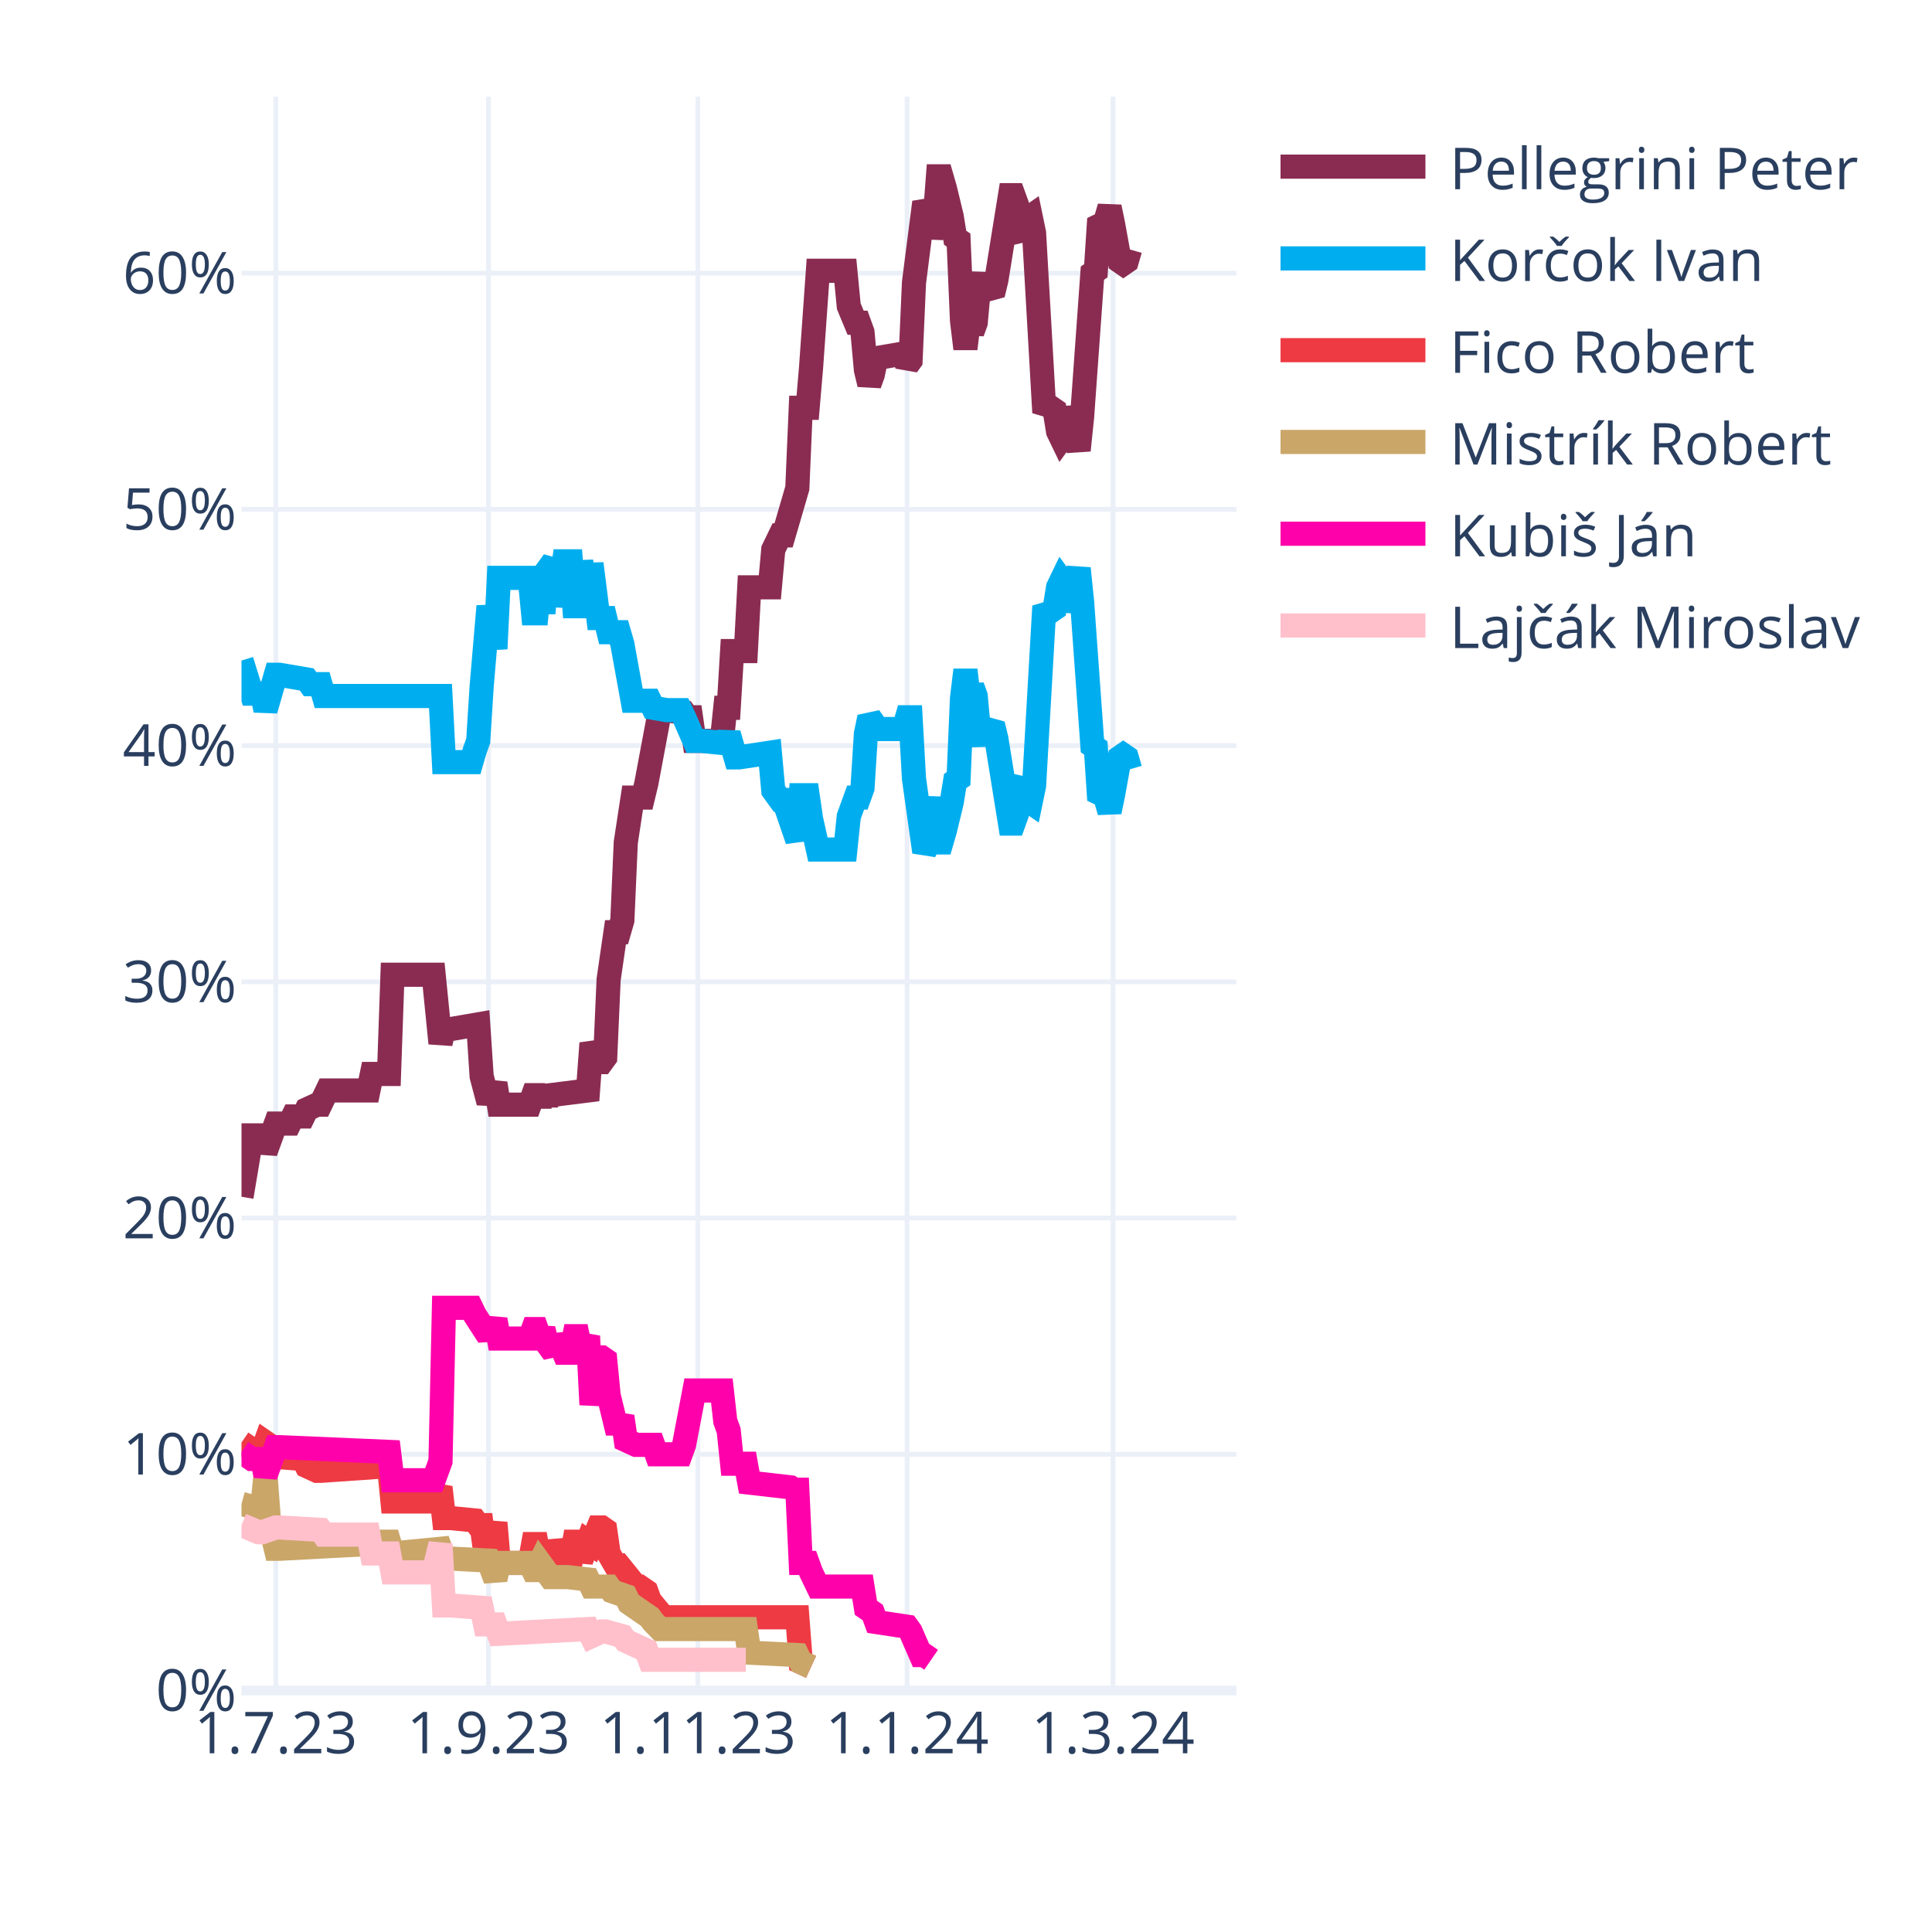
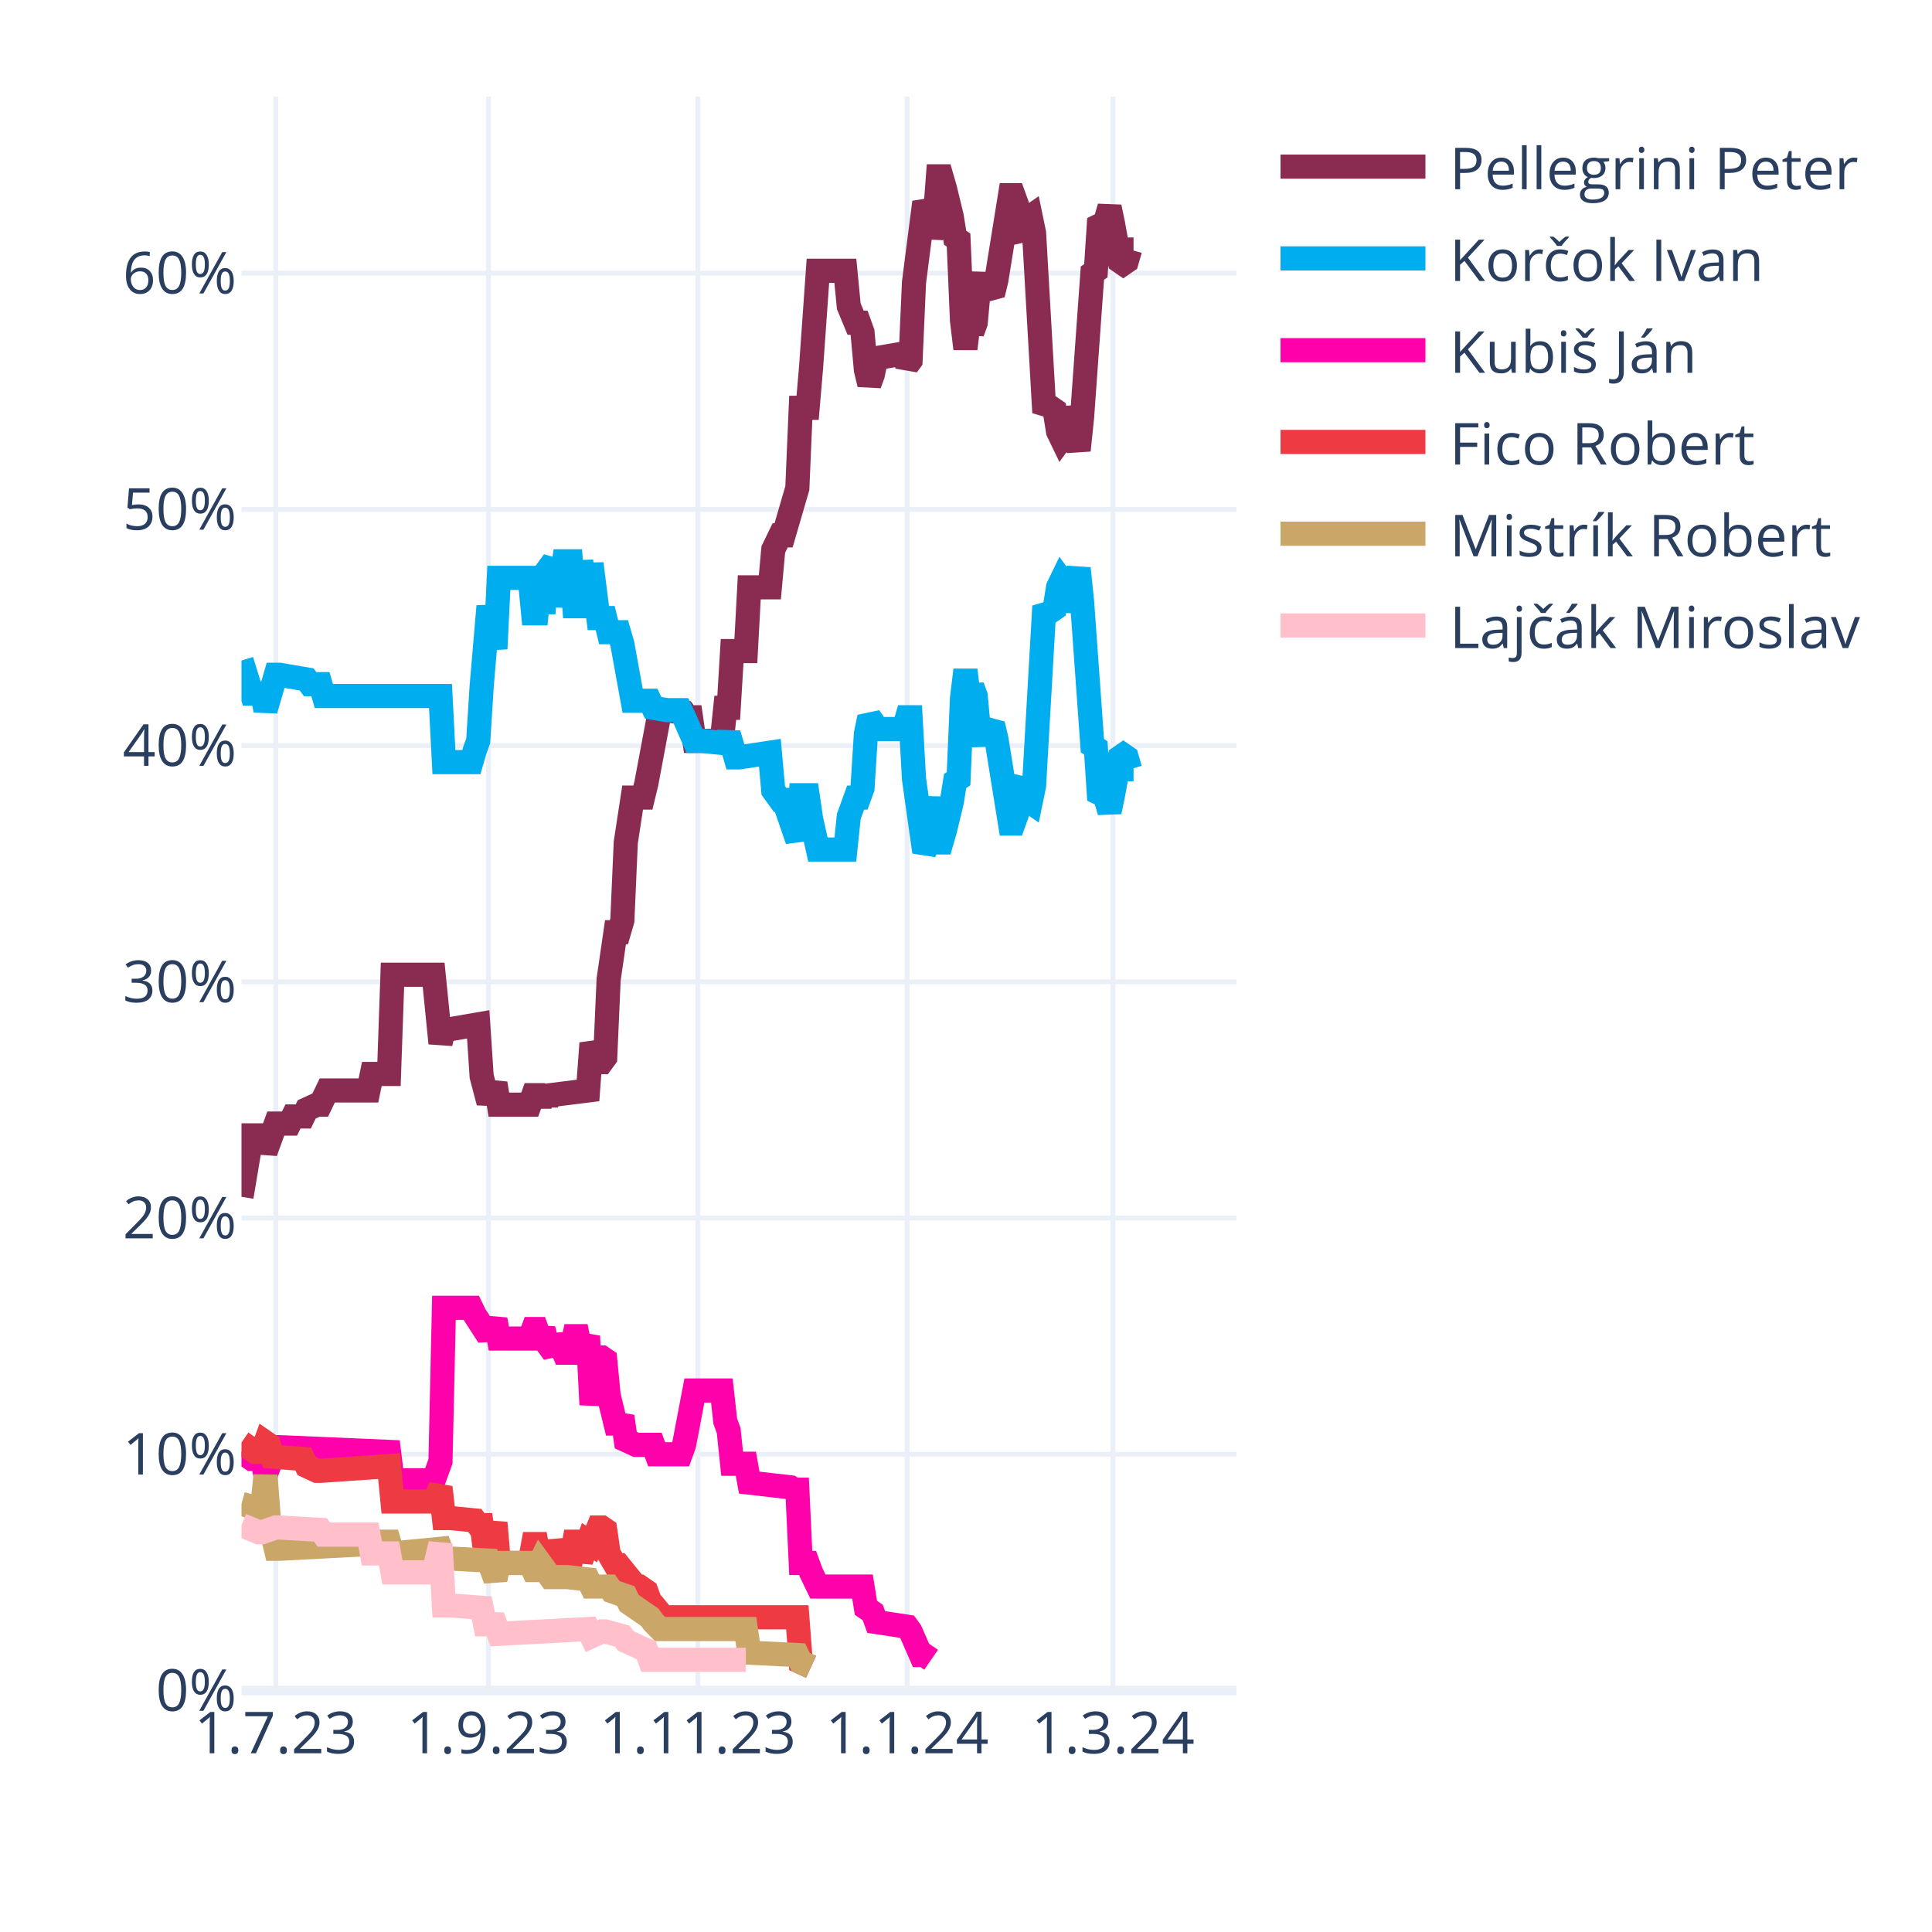
<svg xmlns="http://www.w3.org/2000/svg" class="main-svg" width="400" height="400" style="" viewBox="0 0 400 400">
  <rect x="0" y="0" width="400" height="400" style="fill: rgb(255, 255, 255); fill-opacity: 1;" />
-   <defs id="defs-deaae4">
+   <defs id="defs-2ab9d5">
    <g class="clips">
-       <clipPath id="clipdeaae4xyplot" class="plotclip">
+       <clipPath id="clip2ab9d5xyplot" class="plotclip">
        <rect width="206" height="330" />
      </clipPath>
-       <clipPath class="axesclip" id="clipdeaae4x">
+       <clipPath class="axesclip" id="clip2ab9d5x">
        <rect x="50" y="0" width="206" height="400" />
      </clipPath>
-       <clipPath class="axesclip" id="clipdeaae4y">
+       <clipPath class="axesclip" id="clip2ab9d5y">
        <rect x="0" y="20" width="400" height="330" />
      </clipPath>
-       <clipPath class="axesclip" id="clipdeaae4xy">
+       <clipPath class="axesclip" id="clip2ab9d5xy">
        <rect x="50" y="20" width="206" height="330" />
      </clipPath>
    </g>
    <g class="gradients" />
    <g class="patterns" />
  </defs>
  <g class="bglayer" />
  <g class="layer-below">
    <g class="imagelayer" />
    <g class="shapelayer" />
  </g>
  <g class="cartesianlayer">
    <g class="subplot xy">
      <g class="layer-subplot">
        <g class="shapelayer" />
        <g class="imagelayer" />
      </g>
      <g class="minor-gridlayer">
        <g class="x" />
        <g class="y" />
      </g>
      <g class="gridlayer">
        <g class="x">
          <path class="xgrid crisp" transform="translate(57.1,0)" d="M0,20v330" style="stroke: rgb(235, 240, 248); stroke-opacity: 1; stroke-width: 1px;" />
          <path class="xgrid crisp" transform="translate(101.14,0)" d="M0,20v330" style="stroke: rgb(235, 240, 248); stroke-opacity: 1; stroke-width: 1px;" />
          <path class="xgrid crisp" transform="translate(144.48,0)" d="M0,20v330" style="stroke: rgb(235, 240, 248); stroke-opacity: 1; stroke-width: 1px;" />
          <path class="xgrid crisp" transform="translate(187.81,0)" d="M0,20v330" style="stroke: rgb(235, 240, 248); stroke-opacity: 1; stroke-width: 1px;" />
          <path class="xgrid crisp" transform="translate(230.43,0)" d="M0,20v330" style="stroke: rgb(235, 240, 248); stroke-opacity: 1; stroke-width: 1px;" />
        </g>
        <g class="y">
          <path class="ygrid crisp" transform="translate(0,301.09)" d="M50,0h206" style="stroke: rgb(235, 240, 248); stroke-opacity: 1; stroke-width: 1px;" />
          <path class="ygrid crisp" transform="translate(0,252.18)" d="M50,0h206" style="stroke: rgb(235, 240, 248); stroke-opacity: 1; stroke-width: 1px;" />
          <path class="ygrid crisp" transform="translate(0,203.28)" d="M50,0h206" style="stroke: rgb(235, 240, 248); stroke-opacity: 1; stroke-width: 1px;" />
          <path class="ygrid crisp" transform="translate(0,154.37)" d="M50,0h206" style="stroke: rgb(235, 240, 248); stroke-opacity: 1; stroke-width: 1px;" />
          <path class="ygrid crisp" transform="translate(0,105.46)" d="M50,0h206" style="stroke: rgb(235, 240, 248); stroke-opacity: 1; stroke-width: 1px;" />
          <path class="ygrid crisp" transform="translate(0,56.55)" d="M50,0h206" style="stroke: rgb(235, 240, 248); stroke-opacity: 1; stroke-width: 1px;" />
        </g>
      </g>
      <g class="zerolinelayer">
        <path class="yzl zl crisp" transform="translate(0,350)" d="M50,0h206" style="stroke: rgb(235, 240, 248); stroke-opacity: 1; stroke-width: 2px;" />
      </g>
      <path class="xlines-below" />
      <path class="ylines-below" />
      <g class="overlines-below" />
      <g class="xaxislayer-below" />
      <g class="yaxislayer-below" />
      <g class="overaxes-below" />
-       <g class="plot" transform="translate(50,20)" clip-path="url(#clipdeaae4xyplot)">
+       <g class="plot" transform="translate(50,20)" clip-path="url(#clip2ab9d5xyplot)">
        <g class="scatterlayer mlayer">
-           <g class="trace scatter trace65e8d4" style="stroke-miterlimit: 2; opacity: 1;">
-             <g class="fills" />
-             <g class="errorbars" />
-             <g class="lines">
-               <path class="js-line" d="M0,227.78L2.13,215.07L2.84,215.07L4.26,215.07L4.97,218.49L7.1,212.62L7.81,212.62L9.94,212.62L10.66,211.15L12.79,211.15L13.5,209.69L15.63,208.71L16.34,208.71L17.76,205.77L18.47,205.77L26.28,205.77L26.99,202.35L30.54,202.35L31.26,181.81L39.78,181.81L41.2,195.99L41.91,193.06L43.33,193.06L49.01,192.08L49.72,202.84L51.14,208.22L51.86,206.26L52.57,204.31L53.28,208.71L59.67,208.71L60.38,206.75L61.09,206.75L61.8,208.71L62.51,206.75L63.22,208.22L63.93,206.75L71.74,205.77L72.46,195.99L73.88,199.9L74.59,199.9L75.3,198.93L76.01,182.79L77.43,173.01L78.14,173.01L78.85,170.56L79.56,154.42L80.98,145.13L81.69,145.13L83.11,145.13L83.82,142.19L86.66,127.03L87.37,127.03L91.63,127.52L92.34,128.5L93.06,128.5L93.77,133.39L99.45,133.39L100.16,126.54L100.87,126.54L101.58,114.8L104.42,114.8L105.13,101.6L109.39,101.6L110.1,93.77L111.52,90.84L112.23,90.84L115.08,81.06L115.79,64.43L117.21,64.43L117.92,56.12L119.34,36.06L120.05,36.06L125.02,36.06L125.73,43.4L127.15,46.82L127.86,46.82L128.57,48.78L129.28,56.6L129.99,59.54L130.7,57.58L131.41,54.16L137.1,53.18L137.81,55.63L138.52,54.65L139.23,38.51L141.36,21.88L142.07,23.35L142.78,29.22L143.49,25.79L144.2,16.5L144.91,16.5L145.62,18.95L147.04,24.81L147.75,29.22L148.46,29.71L149.17,46.33L149.88,52.2L150.59,46.33L151.3,48.78L152.01,46.82L152.72,39L153.43,37.04L154.14,39.49L155.57,40.95L156.28,38.02L159.12,20.41L159.83,20.41L160.54,22.37L161.25,28.24L161.96,29.22L162.67,25.3L163.38,24.81L164.09,28.24L166.22,65.41L166.93,64.43L167.64,64.43L168.35,64.92L169.06,69.32L169.77,70.79L170.48,69.81L171.19,64.43L173.32,73.23L174.03,66.39L176.17,36.55L176.88,36.06L177.59,25.3L178.3,25.79L179.01,25.3L179.72,22.86L180.43,26.28L181.85,34.11L182.56,34.6L183.27,34.11L183.98,31.66" style="vector-effect: none; fill: none; stroke: rgb(138, 44, 81); stroke-opacity: 1; stroke-width: 5px; opacity: 1;" />
-             </g>
-             <g class="points" />
-             <g class="text" />
-           </g>
-           <g class="trace scatter trace3d8ec2" style="stroke-miterlimit: 2; opacity: 1;">
-             <g class="fills" />
-             <g class="errorbars" />
-             <g class="lines">
-               <path class="js-line" d="M0,116.76L2.13,123.61L2.84,123.61L4.26,123.61L4.97,127.03L7.1,119.7L7.81,119.7L13.5,120.67L14.21,121.65L16.34,121.65L17.05,124.1L41.2,124.1L41.91,137.79L47.59,137.79L48.3,135.35L49.01,133.39L49.72,122.14L51.14,105.51L51.86,109.91L52.57,114.32L53.28,99.64L59.67,99.64L60.38,106.98L61.09,106.98L61.8,99.64L62.51,106.98L63.22,98.18L64.64,96.22L65.35,105.51L66.77,96.22L67.48,96.22L68.19,96.22L68.9,105.51L69.61,105.51L70.32,96.22L71.74,105.51L72.46,96.71L73.88,107.96L74.59,107.96L75.3,107.96L76.01,110.89L78.14,110.89L78.85,113.34L80.98,125.08L81.69,125.08L84.53,125.08L85.24,126.54L88.08,127.03L88.79,127.03L90.92,127.03L91.63,128.5L93.77,133.39L95.19,133.39L100.16,133.88L100.87,131.92L102.29,136.81L103,136.81L109.39,135.84L110.1,143.66L111.52,145.62L112.23,145.62L115.08,153.93L115.79,144.64L117.21,144.64L117.92,149.53L119.34,155.89L120.05,155.89L125.02,155.89L125.73,149.04L127.15,145.13L127.86,145.13L128.57,143.17L129.28,131.92L129.99,128.5L130.7,129.48L131.41,130.94L137.1,130.94L137.81,128.5L138.52,128.5L139.23,141.22L141.36,156.38L142.07,154.91L143.49,145.13L144.2,154.42L144.91,154.42L145.62,151.98L147.04,146.11L147.75,141.7L148.46,141.22L149.17,124.59L149.88,118.72L150.59,124.59L151.3,122.14L152.01,124.1L152.72,131.92L153.43,133.88L154.14,131.43L155.57,129.97L156.28,132.9L159.12,150.51L159.83,150.51L160.54,148.55L161.25,142.68L161.96,141.7L162.67,145.62L163.38,146.11L164.09,142.68L166.22,105.51L166.93,106.49L167.64,106.49L168.35,106L169.06,101.6L169.77,100.13L170.48,101.11L171.19,106.49L173.32,97.69L174.03,104.53L176.17,134.37L176.88,134.86L177.59,145.62L178.3,145.13L179.01,145.62L179.72,148.06L180.43,144.64L181.85,136.81L182.56,136.32L183.27,136.81L183.98,139.26" style="vector-effect: none; fill: none; stroke: rgb(0, 174, 239); stroke-opacity: 1; stroke-width: 5px; opacity: 1;" />
-             </g>
-             <g class="points" />
-             <g class="text" />
-           </g>
-           <g class="trace scatter trace2b0783" style="stroke-miterlimit: 2; opacity: 1;">
+           <g class="trace scatter tracef8d3be" style="stroke-miterlimit: 2; opacity: 1;">
+             <g class="fills" />
+             <g class="errorbars" />
+             <g class="lines">
+               <path class="js-line" d="M0,227.78L2.13,215.07L2.84,215.07L4.26,215.07L4.97,218.49L7.1,212.62L7.81,212.62L9.94,212.62L10.66,211.15L12.79,211.15L13.5,209.69L15.63,208.71L16.34,208.71L17.76,205.77L18.47,205.77L26.28,205.77L26.99,202.35L30.54,202.35L31.26,181.81L39.78,181.81L41.2,195.99L41.91,193.06L43.33,193.06L49.01,192.08L49.72,202.84L51.14,208.22L51.86,206.26L52.57,204.31L53.28,208.71L59.67,208.71L60.38,206.75L61.09,206.75L61.8,208.71L62.51,206.75L63.22,208.22L63.93,206.75L71.74,205.77L72.46,195.99L73.88,199.9L74.59,199.9L75.3,198.93L76.01,182.79L77.43,173.01L78.14,173.01L78.85,170.56L79.56,154.42L80.98,145.13L81.69,145.13L83.11,145.13L83.82,142.19L86.66,127.03L87.37,127.03L91.63,127.52L92.34,128.5L93.06,128.5L93.77,133.39L99.45,133.39L100.16,126.54L100.87,126.54L101.58,114.8L104.42,114.8L105.13,101.6L109.39,101.6L110.1,93.77L111.52,90.84L112.23,90.84L115.08,81.06L115.79,64.43L117.21,64.43L117.92,56.12L119.34,36.06L120.05,36.06L125.02,36.06L125.73,43.4L127.15,46.82L127.86,46.82L128.57,48.78L129.28,56.6L129.99,59.54L130.7,57.58L131.41,54.16L137.1,53.18L137.81,55.63L138.52,54.65L139.23,38.51L141.36,21.88L142.07,23.35L142.78,29.22L143.49,25.79L144.2,16.5L144.91,16.5L145.62,18.95L147.04,24.81L147.75,29.22L148.46,29.71L149.17,46.33L149.88,52.2L150.59,46.33L151.3,48.78L152.01,46.82L152.72,39L153.43,37.04L154.14,39.49L155.57,40.95L156.28,38.02L159.12,20.41L159.83,20.41L160.54,22.37L161.25,28.24L161.96,29.22L162.67,25.3L163.38,24.81L164.09,28.24L166.22,65.41L166.93,64.43L167.64,64.43L168.35,64.92L169.06,69.32L169.77,70.79L170.48,69.81L171.19,64.43L173.32,73.23L174.03,66.39L176.17,36.55L176.88,36.06L177.59,25.3L178.3,25.79L179.01,25.3L179.72,22.86L180.43,26.28L181.85,34.11L182.56,34.6L183.27,34.11L183.98,31.66L184.69,31.66" style="vector-effect: none; fill: none; stroke: rgb(138, 44, 81); stroke-opacity: 1; stroke-width: 5px; opacity: 1;" />
+             </g>
+             <g class="points" />
+             <g class="text" />
+           </g>
+           <g class="trace scatter tracea8f3a3" style="stroke-miterlimit: 2; opacity: 1;">
+             <g class="fills" />
+             <g class="errorbars" />
+             <g class="lines">
+               <path class="js-line" d="M0,116.76L2.13,123.61L2.84,123.61L4.26,123.61L4.97,127.03L7.1,119.7L7.81,119.7L13.5,120.67L14.21,121.65L16.34,121.65L17.05,124.1L41.2,124.1L41.91,137.79L47.59,137.79L48.3,135.35L49.01,133.39L49.72,122.14L51.14,105.51L51.86,109.91L52.57,114.32L53.28,99.64L59.67,99.64L60.38,106.98L61.09,106.98L61.8,99.64L62.51,106.98L63.22,98.18L64.64,96.22L65.35,105.51L66.77,96.22L67.48,96.22L68.19,96.22L68.9,105.51L69.61,105.51L70.32,96.22L71.74,105.51L72.46,96.71L73.88,107.96L74.59,107.96L75.3,107.96L76.01,110.89L78.14,110.89L78.85,113.34L80.98,125.08L81.69,125.08L84.53,125.08L85.24,126.54L88.08,127.03L88.79,127.03L90.92,127.03L91.63,128.5L93.77,133.39L95.19,133.39L100.16,133.88L100.87,131.92L102.29,136.81L103,136.81L109.39,135.84L110.1,143.66L111.52,145.62L112.23,145.62L115.08,153.93L115.79,144.64L117.21,144.64L117.92,149.53L119.34,155.89L120.05,155.89L125.02,155.89L125.73,149.04L127.15,145.13L127.86,145.13L128.57,143.17L129.28,131.92L129.99,128.5L130.7,129.48L131.41,130.94L137.1,130.94L137.81,128.5L138.52,128.5L139.23,141.22L141.36,156.38L142.07,154.91L143.49,145.13L144.2,154.42L144.91,154.42L145.62,151.98L147.04,146.11L147.75,141.7L148.46,141.22L149.17,124.59L149.88,118.72L150.59,124.59L151.3,122.14L152.01,124.1L152.72,131.92L153.43,133.88L154.14,131.43L155.57,129.97L156.28,132.9L159.12,150.51L159.83,150.51L160.54,148.55L161.25,142.68L161.96,141.7L162.67,145.62L163.38,146.11L164.09,142.68L166.22,105.51L166.93,106.49L167.64,106.49L168.35,106L169.06,101.6L169.77,100.13L170.48,101.11L171.19,106.49L173.32,97.69L174.03,104.53L176.17,134.37L176.88,134.86L177.59,145.62L178.3,145.13L179.01,145.62L179.72,148.06L180.43,144.64L181.85,136.81L182.56,136.32L183.27,136.81L183.98,139.26L184.69,139.26" style="vector-effect: none; fill: none; stroke: rgb(0, 174, 239); stroke-opacity: 1; stroke-width: 5px; opacity: 1;" />
+             </g>
+             <g class="points" />
+             <g class="text" />
+           </g>
+           <g class="trace scatter trace84150e" style="stroke-miterlimit: 2; opacity: 1;">
+             <g class="fills" />
+             <g class="errorbars" />
+             <g class="lines">
+               <path class="js-line" d="M0,280.6L2.13,282.07L2.84,282.07L4.26,282.07L4.97,285.49L7.1,279.62L7.81,279.62L30.54,280.6L31.26,286.47L39.78,286.47L41.2,282.56L41.91,250.77L43.33,250.77L47.59,250.77L48.3,252.24L51.14,256.64L51.86,255.17L52.57,253.21L53.28,257.13L59.67,257.13L60.38,255.17L61.09,255.17L61.8,257.13L62.51,255.17L63.22,258.11L64.64,260.06L65.35,256.64L66.77,260.06L67.48,260.06L68.19,260.06L68.9,256.64L69.61,256.64L70.32,260.06L71.74,256.64L72.46,270.82L73.88,261.04L74.59,261.04L75.3,261.53L76.01,268.87L77.43,274.73L78.14,274.73L78.85,273.27L79.56,278.16L81.69,279.14L82.4,279.14L85.24,279.14L85.95,281.09L90.92,281.09L91.63,279.14L93.77,267.89L95.19,267.89L99.45,267.89L100.16,274.24L100.87,276.2L101.58,283.05L104.42,283.05L105.13,286.96L113.66,287.94L114.37,288.43L115.08,288.43L115.79,303.59L117.21,303.59L117.92,305.55L119.34,308.48L120.05,308.48L128.57,308.48L129.28,312.88L130.7,313.86L131.41,315.82L137.81,316.79L138.52,317.77L140.65,322.66L141.36,322.66L142.78,323.64" style="vector-effect: none; fill: none; stroke: rgb(255, 1, 170); stroke-opacity: 1; stroke-width: 5px; opacity: 1;" />
+             </g>
+             <g class="points" />
+             <g class="text" />
+           </g>
+           <g class="trace scatter trace47caa5" style="stroke-miterlimit: 2; opacity: 1;">
            <g class="fills" />
            <g class="errorbars" />
            <g class="lines">
              <path class="js-line" d="M0,278.65L2.84,280.6L3.55,280.6L4.26,280.6L4.97,278.65L5.68,279.14L6.39,281.58L12.79,282.07L13.5,283.54L15.63,284.52L16.34,284.52L30.54,283.54L31.26,290.87L39.78,290.87L41.2,287.94L41.91,294.3L43.33,294.3L48.3,294.79L49.01,295.76L49.72,295.76L50.43,301.14L51.14,301.14L51.86,298.21L52.57,295.28L53.28,303.59L59.67,303.59L60.38,299.68L61.09,299.68L61.8,303.59L62.51,299.68L63.22,303.1L64.64,303.1L65.35,299.19L66.77,303.1L67.48,303.1L68.19,303.1L68.9,299.19L69.61,299.19L70.32,303.1L71.74,299.19L72.46,299.68L73.88,296.25L74.59,296.25L75.3,296.74L76.01,301.63L77.43,304.08L78.14,304.08L81.69,308.48L82.4,308.48L83.82,309.46L84.53,311.41L87.37,314.84L88.08,314.84L115.08,314.84L115.79,324.13L117.92,325.11" style="vector-effect: none; fill: none; stroke: rgb(238, 58, 67); stroke-opacity: 1; stroke-width: 5px; opacity: 1;" />
            </g>
            <g class="points" />
            <g class="text" />
          </g>
-           <g class="trace scatter trace84af54" style="stroke-miterlimit: 2; opacity: 1;">
+           <g class="trace scatter tracee25193" style="stroke-miterlimit: 2; opacity: 1;">
            <g class="fills" />
            <g class="errorbars" />
            <g class="lines">
              <path class="js-line" d="M0,291.36L3.55,292.34L4.26,292.34L4.97,285.49L5.68,294.79L7.1,300.66L7.81,300.66L26.28,299.68L26.99,299.19L30.54,299.19L31.26,301.63L41.2,300.66L41.91,302.61L51.14,303.1L51.86,305.06L52.57,307.01L53.28,303.59L59.67,303.59L60.38,305.06L61.09,305.06L61.8,303.59L63.93,306.52L64.64,306.52L66.77,306.52L67.48,306.52L71.74,307.01L72.46,308.48L76.01,308.48L76.72,309.46L79.56,310.44L80.27,311.9L84.53,314.84L85.24,315.82L86.66,317.28L87.37,317.28L104.42,317.28L105.13,322.17L115.08,322.66L115.79,324.13L117.92,325.11" style="vector-effect: none; fill: none; stroke: rgb(202, 166, 105); stroke-opacity: 1; stroke-width: 5px; opacity: 1;" />
            </g>
            <g class="points" />
            <g class="text" />
          </g>
-           <g class="trace scatter trace95f737" style="stroke-miterlimit: 2; opacity: 1;">
-             <g class="fills" />
-             <g class="errorbars" />
-             <g class="lines">
-               <path class="js-line" d="M0,280.6L2.13,282.07L2.84,282.07L4.26,282.07L4.97,285.49L7.1,279.62L7.81,279.62L30.54,280.6L31.26,286.47L39.78,286.47L41.2,282.56L41.91,250.77L43.33,250.77L47.59,250.77L48.3,252.24L51.14,256.64L51.86,255.17L52.57,253.21L53.28,257.13L59.67,257.13L60.38,255.17L61.09,255.17L61.8,257.13L62.51,255.17L63.22,258.11L64.64,260.06L65.35,256.64L66.77,260.06L67.48,260.06L68.19,260.06L68.9,256.64L69.61,256.64L70.32,260.06L71.74,256.64L72.46,270.82L73.88,261.04L74.59,261.04L75.3,261.53L76.01,268.87L77.43,274.73L78.14,274.73L78.85,273.27L79.56,278.16L81.69,279.14L82.4,279.14L85.24,279.14L85.95,281.09L90.92,281.09L91.63,279.14L93.77,267.89L95.19,267.89L99.45,267.89L100.16,274.24L100.87,276.2L101.58,283.05L104.42,283.05L105.13,286.96L113.66,287.94L114.37,288.43L115.08,288.43L115.79,303.59L117.21,303.59L117.92,305.55L119.34,308.48L120.05,308.48L128.57,308.48L129.28,312.88L130.7,313.86L131.41,315.82L137.81,316.79L138.52,317.77L140.65,322.66L141.36,322.66L142.78,323.64" style="vector-effect: none; fill: none; stroke: rgb(255, 1, 170); stroke-opacity: 1; stroke-width: 5px; opacity: 1;" />
-             </g>
-             <g class="points" />
-             <g class="text" />
-           </g>
-           <g class="trace scatter trace1f64e5" style="stroke-miterlimit: 2; opacity: 1;">
+           <g class="trace scatter trace1a0ef1" style="stroke-miterlimit: 2; opacity: 1;">
            <g class="fills" />
            <g class="errorbars" />
            <g class="lines">
              <path class="js-line" d="M0,295.76L3.55,297.23L4.26,297.23L7.1,296.25L7.81,296.25L16.34,296.74L17.05,297.72L26.28,297.72L26.99,301.63L30.54,301.63L31.26,305.55L39.78,305.55L41.2,299.68L41.91,312.39L43.33,312.39L49.72,312.88L50.43,316.31L52.57,316.31L53.28,318.26L71.74,317.28L72.46,318.75L74.59,317.77L75.3,317.77L78.85,318.75L79.56,319.73L83.82,321.69L84.53,323.64L104.42,323.64" style="vector-effect: none; fill: none; stroke: rgb(255, 192, 203); stroke-opacity: 1; stroke-width: 5px; opacity: 1;" />
            </g>
            <g class="points" />
            <g class="text" />
          </g>
        </g>
      </g>
      <g class="overplot" />
      <path class="xlines-above crisp" d="M0,0" style="fill: none;" />
      <path class="ylines-above crisp" d="M0,0" style="fill: none;" />
      <g class="overlines-above" />
      <g class="xaxislayer-above">
        <g class="xtick">
          <text text-anchor="middle" x="0" y="363" transform="translate(57.1,0)" style="font-family: 'Open Sans', verdana, arial, sans-serif; font-size: 12px; fill: rgb(42, 63, 95); fill-opacity: 1; white-space: pre; opacity: 1;">1.7.23</text>
        </g>
        <g class="xtick">
          <text text-anchor="middle" x="0" y="363" style="font-family: 'Open Sans', verdana, arial, sans-serif; font-size: 12px; fill: rgb(42, 63, 95); fill-opacity: 1; white-space: pre; opacity: 1;" transform="translate(101.14,0)">1.9.23</text>
        </g>
        <g class="xtick">
          <text text-anchor="middle" x="0" y="363" style="font-family: 'Open Sans', verdana, arial, sans-serif; font-size: 12px; fill: rgb(42, 63, 95); fill-opacity: 1; white-space: pre; opacity: 1;" transform="translate(144.48,0)">1.11.23</text>
        </g>
        <g class="xtick">
          <text text-anchor="middle" x="0" y="363" style="font-family: 'Open Sans', verdana, arial, sans-serif; font-size: 12px; fill: rgb(42, 63, 95); fill-opacity: 1; white-space: pre; opacity: 1;" transform="translate(187.81,0)">1.1.24</text>
        </g>
        <g class="xtick">
          <text text-anchor="middle" x="0" y="363" style="font-family: 'Open Sans', verdana, arial, sans-serif; font-size: 12px; fill: rgb(42, 63, 95); fill-opacity: 1; white-space: pre; opacity: 1;" transform="translate(230.43,0)">1.3.24</text>
        </g>
      </g>
      <g class="yaxislayer-above">
        <g class="ytick">
          <text text-anchor="end" x="49" y="4.2" transform="translate(0,350)" style="font-family: 'Open Sans', verdana, arial, sans-serif; font-size: 12px; fill: rgb(42, 63, 95); fill-opacity: 1; white-space: pre; opacity: 1;">0%</text>
        </g>
        <g class="ytick">
          <text text-anchor="end" x="49" y="4.2" style="font-family: 'Open Sans', verdana, arial, sans-serif; font-size: 12px; fill: rgb(42, 63, 95); fill-opacity: 1; white-space: pre; opacity: 1;" transform="translate(0,301.09)">10%</text>
        </g>
        <g class="ytick">
          <text text-anchor="end" x="49" y="4.2" style="font-family: 'Open Sans', verdana, arial, sans-serif; font-size: 12px; fill: rgb(42, 63, 95); fill-opacity: 1; white-space: pre; opacity: 1;" transform="translate(0,252.18)">20%</text>
        </g>
        <g class="ytick">
          <text text-anchor="end" x="49" y="4.2" style="font-family: 'Open Sans', verdana, arial, sans-serif; font-size: 12px; fill: rgb(42, 63, 95); fill-opacity: 1; white-space: pre; opacity: 1;" transform="translate(0,203.28)">30%</text>
        </g>
        <g class="ytick">
          <text text-anchor="end" x="49" y="4.2" style="font-family: 'Open Sans', verdana, arial, sans-serif; font-size: 12px; fill: rgb(42, 63, 95); fill-opacity: 1; white-space: pre; opacity: 1;" transform="translate(0,154.37)">40%</text>
        </g>
        <g class="ytick">
          <text text-anchor="end" x="49" y="4.2" style="font-family: 'Open Sans', verdana, arial, sans-serif; font-size: 12px; fill: rgb(42, 63, 95); fill-opacity: 1; white-space: pre; opacity: 1;" transform="translate(0,105.46)">50%</text>
        </g>
        <g class="ytick">
          <text text-anchor="end" x="49" y="4.2" style="font-family: 'Open Sans', verdana, arial, sans-serif; font-size: 12px; fill: rgb(42, 63, 95); fill-opacity: 1; white-space: pre; opacity: 1;" transform="translate(0,56.55)">60%</text>
        </g>
      </g>
      <g class="overaxes-above" />
    </g>
  </g>
  <g class="polarlayer" />
  <g class="smithlayer" />
  <g class="ternarylayer" />
  <g class="geolayer" />
  <g class="funnelarealayer" />
  <g class="pielayer" />
  <g class="iciclelayer" />
  <g class="treemaplayer" />
  <g class="sunburstlayer" />
  <g class="glimages" />
-   <defs id="topdefs-deaae4">
+   <defs id="topdefs-2ab9d5">
    <g class="clips" />
-     <clipPath id="legenddeaae4">
+     <clipPath id="legend2ab9d5">
      <rect width="128" height="124" x="0" y="0" />
    </clipPath>
  </defs>
  <g class="layer-above">
    <g class="imagelayer" />
    <g class="shapelayer" />
  </g>
  <g class="infolayer">
    <g class="legend" pointer-events="all" transform="translate(260.12,20)">
      <rect class="bg" shape-rendering="crispEdges" width="128" height="124" x="0" y="0" style="stroke: rgb(68, 68, 68); stroke-opacity: 1; fill: rgb(255, 255, 255); fill-opacity: 1; stroke-width: 0px;" />
-       <g class="scrollbox" transform="" clip-path="url(#legenddeaae4)">
+       <g class="scrollbox" transform="" clip-path="url(#legend2ab9d5)">
        <g class="groups">
          <g class="traces" transform="translate(0,14.5)" style="opacity: 1;">
            <text class="legendtext" text-anchor="start" x="40" y="4.68" style="font-family: 'Open Sans', verdana, arial, sans-serif; font-size: 12px; fill: rgb(42, 63, 95); fill-opacity: 1; white-space: pre;">Pellegrini Peter</text>
            <g class="layers" style="opacity: 1;">
              <g class="legendfill" />
              <g class="legendlines">
                <path class="js-line" d="M5,0h30" style="fill: none; stroke: rgb(138, 44, 81); stroke-opacity: 1; stroke-width: 5px;" />
              </g>
              <g class="legendsymbols">
                <g class="legendpoints" />
              </g>
            </g>
            <rect class="legendtoggle" x="0" y="-9.5" width="122.703" height="19" style="fill: rgb(0, 0, 0); fill-opacity: 0;" />
          </g>
          <g class="traces" transform="translate(0,33.5)" style="opacity: 1;">
            <text class="legendtext" text-anchor="start" x="40" y="4.68" style="font-family: 'Open Sans', verdana, arial, sans-serif; font-size: 12px; fill: rgb(42, 63, 95); fill-opacity: 1; white-space: pre;">Korčok Ivan</text>
            <g class="layers" style="opacity: 1;">
              <g class="legendfill" />
              <g class="legendlines">
                <path class="js-line" d="M5,0h30" style="fill: none; stroke: rgb(0, 174, 239); stroke-opacity: 1; stroke-width: 5px;" />
              </g>
              <g class="legendsymbols">
                <g class="legendpoints" />
              </g>
            </g>
            <rect class="legendtoggle" x="0" y="-9.5" width="122.703" height="19" style="fill: rgb(0, 0, 0); fill-opacity: 0;" />
          </g>
          <g class="traces" transform="translate(0,52.5)" style="opacity: 1;">
+             <text class="legendtext" text-anchor="start" x="40" y="4.68" style="font-family: 'Open Sans', verdana, arial, sans-serif; font-size: 12px; fill: rgb(42, 63, 95); fill-opacity: 1; white-space: pre;">Kubiš Ján</text>
+             <g class="layers" style="opacity: 1;">
+               <g class="legendfill" />
+               <g class="legendlines">
+                 <path class="js-line" d="M5,0h30" style="fill: none; stroke: rgb(255, 1, 170); stroke-opacity: 1; stroke-width: 5px;" />
+               </g>
+               <g class="legendsymbols">
+                 <g class="legendpoints" />
+               </g>
+             </g>
+             <rect class="legendtoggle" x="0" y="-9.5" width="122.703" height="19" style="fill: rgb(0, 0, 0); fill-opacity: 0;" />
+           </g>
+           <g class="traces" transform="translate(0,71.5)" style="opacity: 1;">
            <text class="legendtext" text-anchor="start" x="40" y="4.68" style="font-family: 'Open Sans', verdana, arial, sans-serif; font-size: 12px; fill: rgb(42, 63, 95); fill-opacity: 1; white-space: pre;">Fico Robert</text>
            <g class="layers" style="opacity: 1;">
              <g class="legendfill" />
              <g class="legendlines">
                <path class="js-line" d="M5,0h30" style="fill: none; stroke: rgb(238, 58, 67); stroke-opacity: 1; stroke-width: 5px;" />
              </g>
              <g class="legendsymbols">
                <g class="legendpoints" />
              </g>
            </g>
            <rect class="legendtoggle" x="0" y="-9.5" width="122.703" height="19" style="fill: rgb(0, 0, 0); fill-opacity: 0;" />
          </g>
-           <g class="traces" transform="translate(0,71.5)" style="opacity: 1;">
+           <g class="traces" transform="translate(0,90.5)" style="opacity: 1;">
            <text class="legendtext" text-anchor="start" x="40" y="4.68" style="font-family: 'Open Sans', verdana, arial, sans-serif; font-size: 12px; fill: rgb(42, 63, 95); fill-opacity: 1; white-space: pre;">Mistrík Robert</text>
            <g class="layers" style="opacity: 1;">
              <g class="legendfill" />
              <g class="legendlines">
                <path class="js-line" d="M5,0h30" style="fill: none; stroke: rgb(202, 166, 105); stroke-opacity: 1; stroke-width: 5px;" />
-               </g>
-               <g class="legendsymbols">
-                 <g class="legendpoints" />
-               </g>
-             </g>
-             <rect class="legendtoggle" x="0" y="-9.5" width="122.703" height="19" style="fill: rgb(0, 0, 0); fill-opacity: 0;" />
-           </g>
-           <g class="traces" transform="translate(0,90.5)" style="opacity: 1;">
-             <text class="legendtext" text-anchor="start" x="40" y="4.68" style="font-family: 'Open Sans', verdana, arial, sans-serif; font-size: 12px; fill: rgb(42, 63, 95); fill-opacity: 1; white-space: pre;">Kubiš Ján</text>
-             <g class="layers" style="opacity: 1;">
-               <g class="legendfill" />
-               <g class="legendlines">
-                 <path class="js-line" d="M5,0h30" style="fill: none; stroke: rgb(255, 1, 170); stroke-opacity: 1; stroke-width: 5px;" />
              </g>
              <g class="legendsymbols">
                <g class="legendpoints" />
              </g>
            </g>
            <rect class="legendtoggle" x="0" y="-9.5" width="122.703" height="19" style="fill: rgb(0, 0, 0); fill-opacity: 0;" />
          </g>
          <g class="traces" transform="translate(0,109.5)" style="opacity: 1;">
            <text class="legendtext" text-anchor="start" x="40" y="4.68" style="font-family: 'Open Sans', verdana, arial, sans-serif; font-size: 12px; fill: rgb(42, 63, 95); fill-opacity: 1; white-space: pre;">Lajčák Miroslav</text>
            <g class="layers" style="opacity: 1;">
              <g class="legendfill" />
              <g class="legendlines">
                <path class="js-line" d="M5,0h30" style="fill: none; stroke: rgb(255, 192, 203); stroke-opacity: 1; stroke-width: 5px;" />
              </g>
              <g class="legendsymbols">
                <g class="legendpoints" />
              </g>
            </g>
            <rect class="legendtoggle" x="0" y="-9.5" width="122.703" height="19" style="fill: rgb(0, 0, 0); fill-opacity: 0;" />
          </g>
        </g>
      </g>
      <rect class="scrollbar" rx="20" ry="3" width="0" height="0" x="0" y="0" style="fill: rgb(128, 139, 164); fill-opacity: 1;" />
    </g>
    <g class="g-gtitle" />
    <g class="g-xtitle" />
    <g class="g-ytitle" />
  </g>
</svg>
